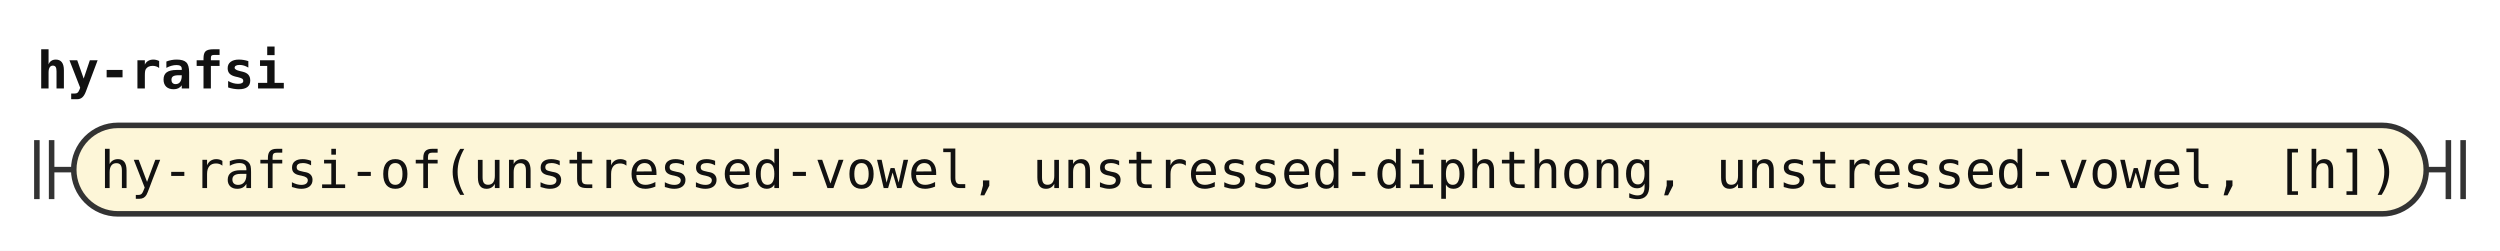
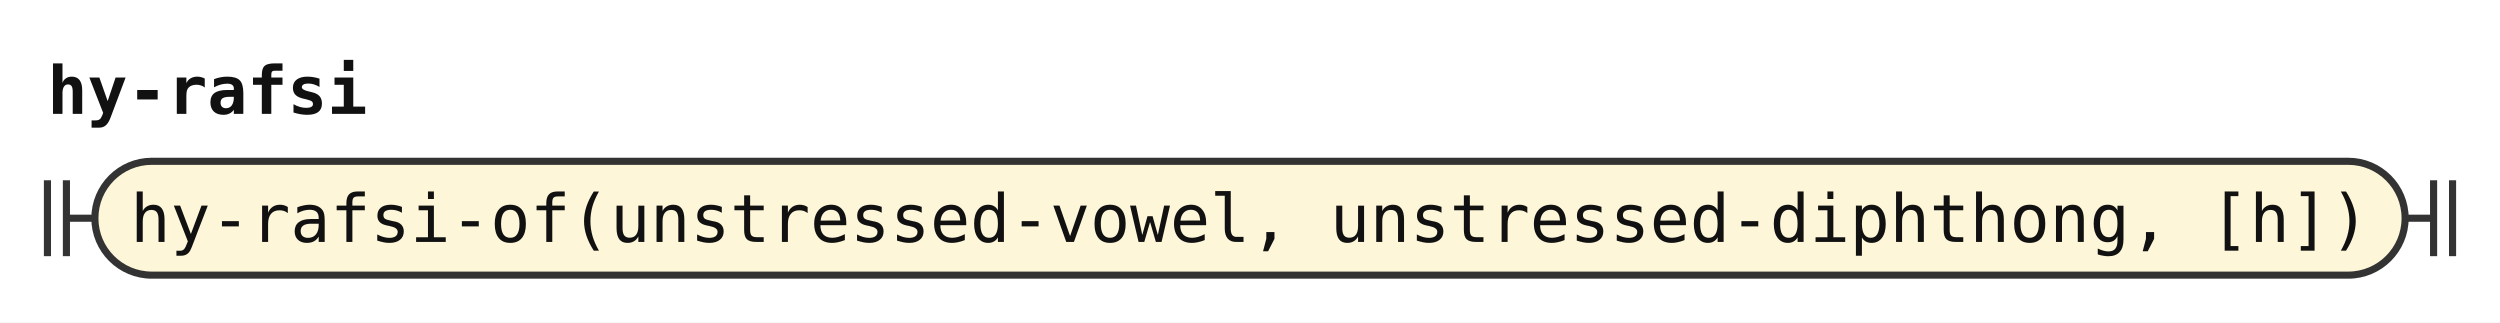
- <svg xmlns="http://www.w3.org/2000/svg" width="678" height="68" viewBox="0 0 678 68" role="img" aria-label="Railroad diagram of the rule hy-rafsi">
+ <svg xmlns="http://www.w3.org/2000/svg" width="527" height="68" viewBox="0 0 527 68" role="img" aria-label="Railroad diagram of the rule hy-rafsi">
  <style>path{fill:none;stroke:#333;stroke-width:1.5}.rule rect{fill:#e8eefc;stroke:#333;stroke-width:1.5}.terminal rect{fill:#fdf6d8;stroke:#333;stroke-width:1.5}text{font-family:ui-monospace,SFMono-Regular,Menlo,Consolas,"DejaVu Sans Mono","Liberation Mono",monospace;font-size:14px;fill:#111;text-anchor:middle}text.label{font-size:12px;font-style:italic;fill:#555;text-anchor:start}text.title{font-weight:bold;text-anchor:start}</style>
  <rect width="100%" height="100%" fill="#fff" />
  <text class="title" x="10" y="24" textLength="67.2" lengthAdjust="spacingAndGlyphs">hy-rafsi</text>
  <path d="M10 38v16m4 -16v16M14 46h6" />
  <g class="terminal">
-     <rect x="20" y="34" width="638" height="24" rx="12" />
-     <text x="339" y="51" textLength="621.6" lengthAdjust="spacingAndGlyphs">hy-rafsi-of(unstressed-vowel, unstressed-diphthong, unstressed-vowel, [h])</text>
+     <rect x="20" y="34" width="487" height="24" rx="12" />
+     <text x="263.5" y="51" textLength="470.4" lengthAdjust="spacingAndGlyphs">hy-rafsi-of(unstressed-vowel, unstressed-diphthong, [h])</text>
  </g>
-   <path d="M658 46h6m0 -8v16m4 -16v16" />
+   <path d="M507 46h6m0 -8v16m4 -16v16" />
</svg>
